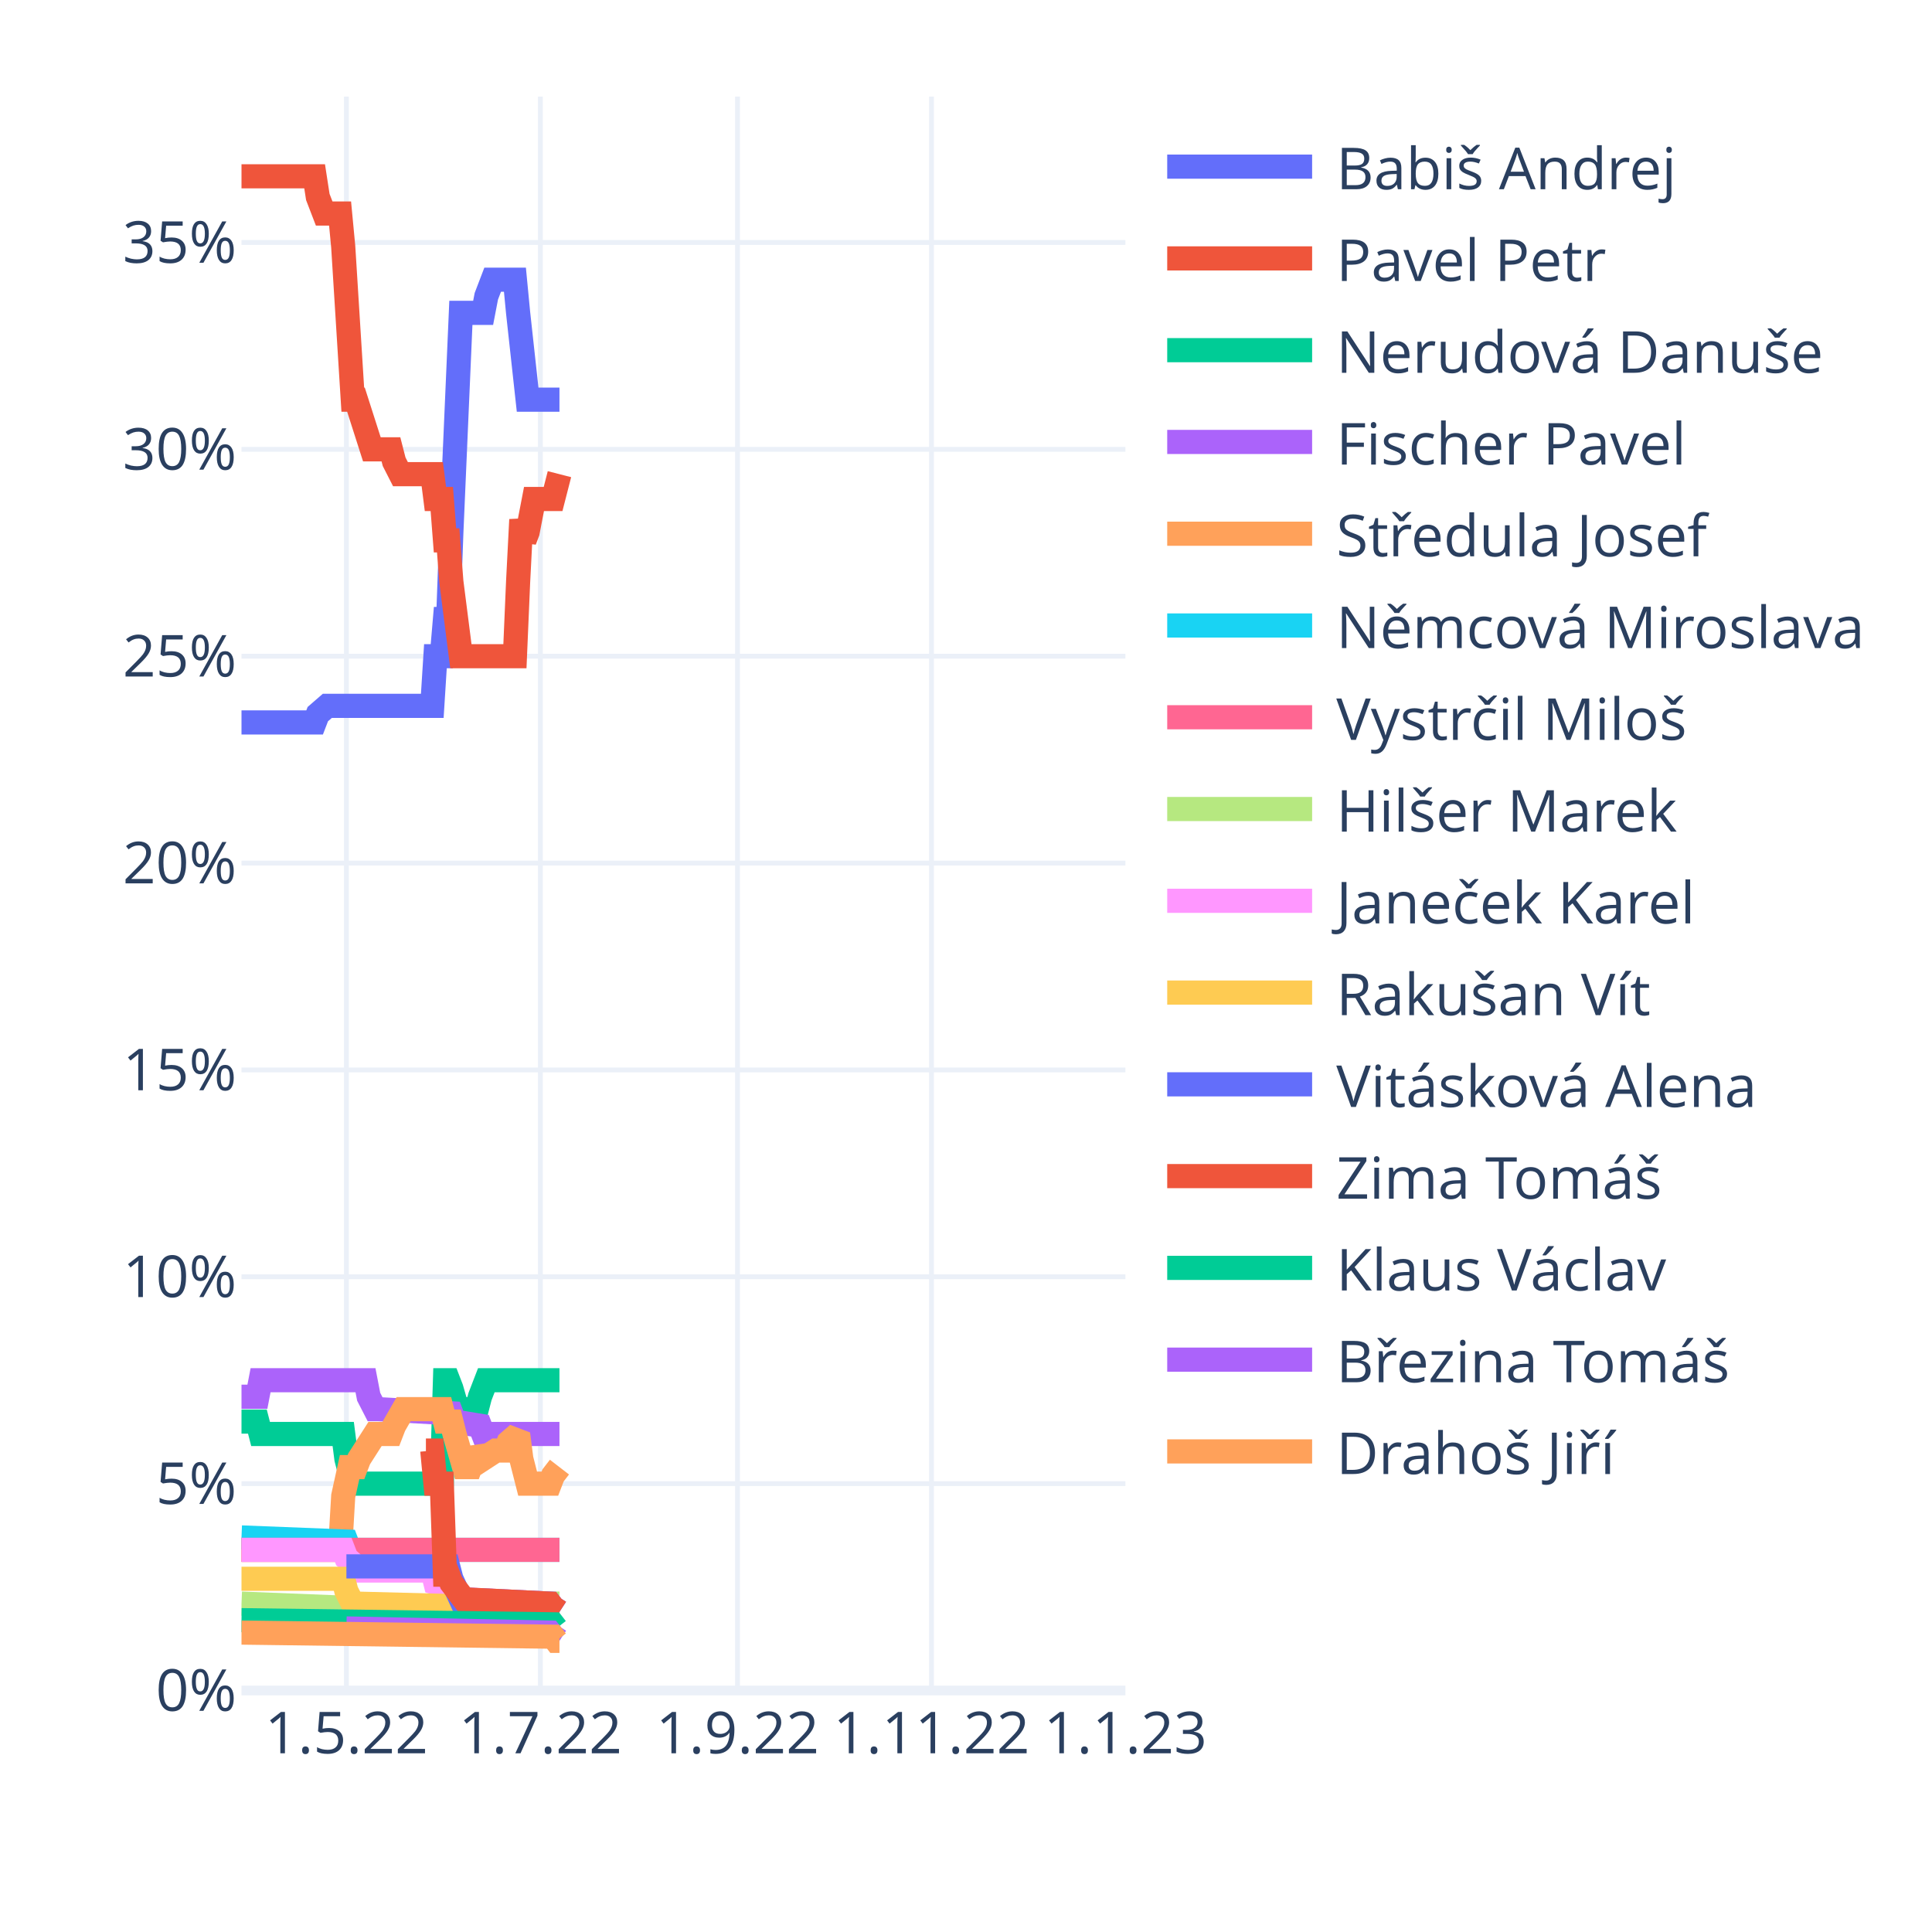
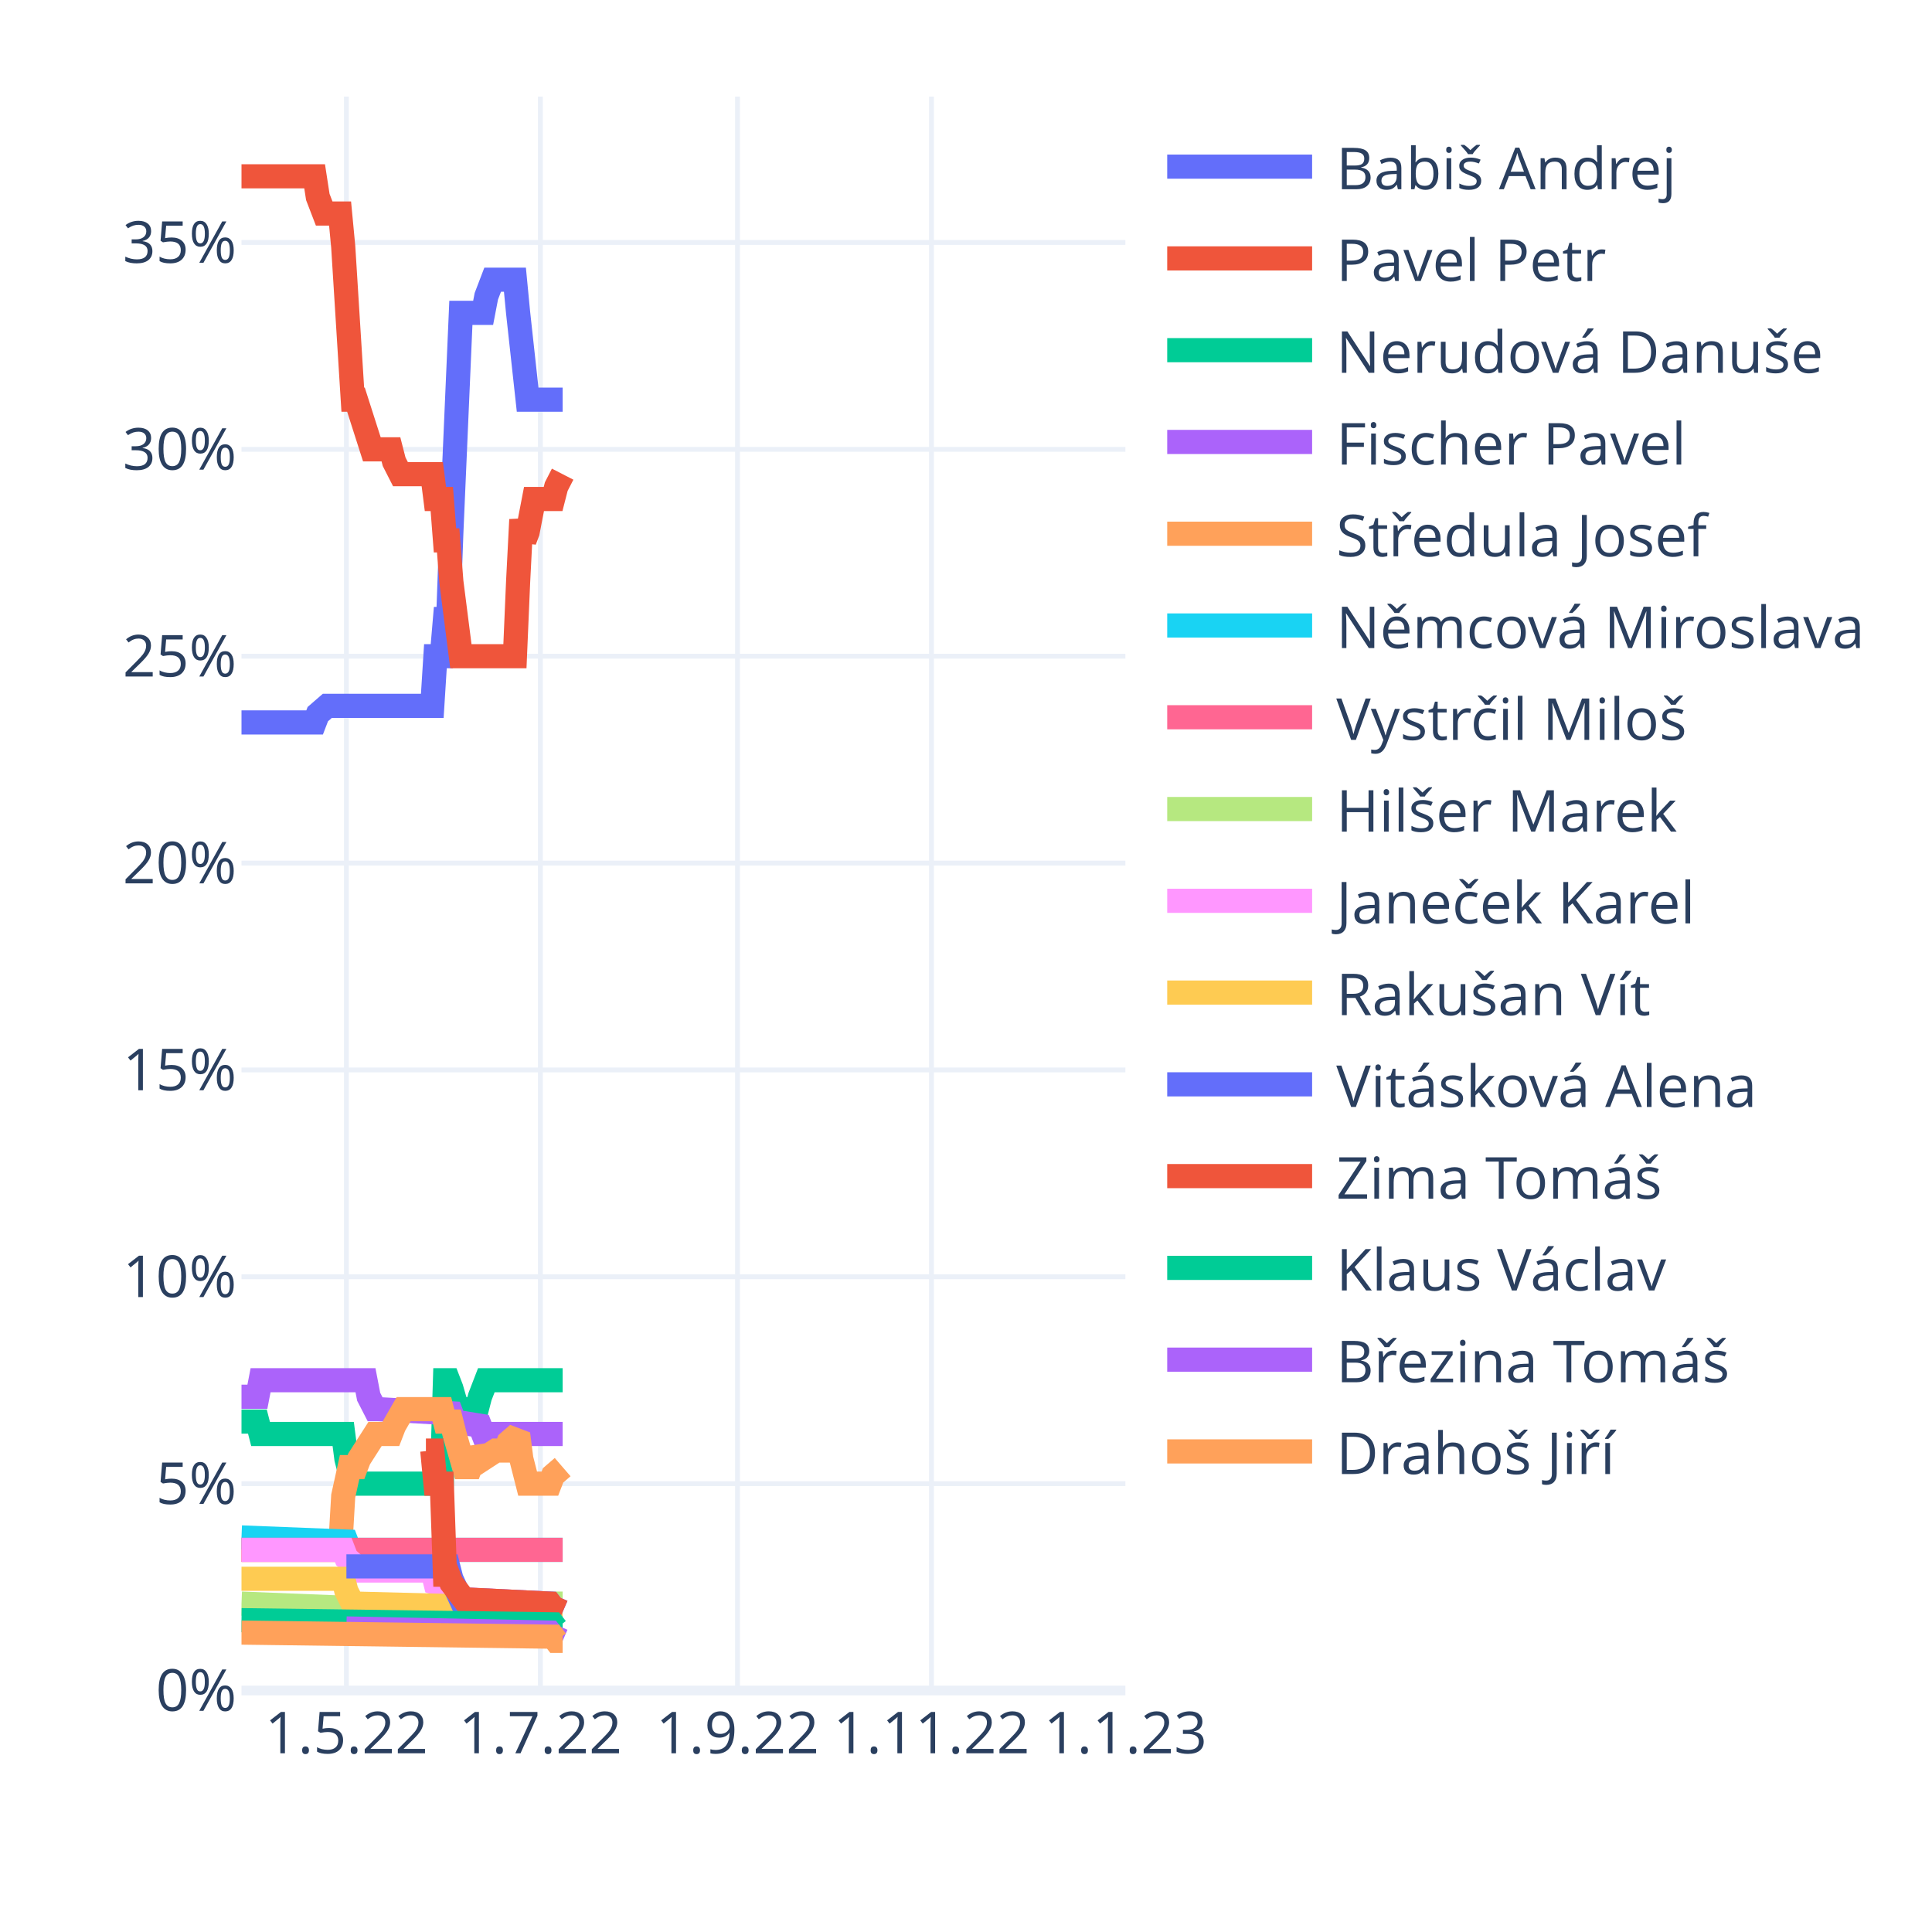
<svg xmlns="http://www.w3.org/2000/svg" class="main-svg" width="400" height="400" style="" viewBox="0 0 400 400">
  <rect x="0" y="0" width="400" height="400" style="fill: rgb(255, 255, 255); fill-opacity: 1;" />
-   <defs id="defs-6e996c">
+   <defs id="defs-8c6196">
    <g class="clips">
-       <clipPath id="clip6e996cxyplot" class="plotclip">
+       <clipPath id="clip8c6196xyplot" class="plotclip">
        <rect width="183" height="330" />
      </clipPath>
-       <clipPath class="axesclip" id="clip6e996cx">
+       <clipPath class="axesclip" id="clip8c6196x">
        <rect x="50" y="0" width="183" height="400" />
      </clipPath>
-       <clipPath class="axesclip" id="clip6e996cy">
+       <clipPath class="axesclip" id="clip8c6196y">
        <rect x="0" y="20" width="400" height="330" />
      </clipPath>
-       <clipPath class="axesclip" id="clip6e996cxy">
+       <clipPath class="axesclip" id="clip8c6196xy">
        <rect x="50" y="20" width="183" height="330" />
      </clipPath>
    </g>
    <g class="gradients" />
    <g class="patterns" />
  </defs>
  <g class="bglayer" />
  <g class="layer-below">
    <g class="imagelayer" />
    <g class="shapelayer" />
  </g>
  <g class="cartesianlayer">
    <g class="subplot xy">
      <g class="layer-subplot">
        <g class="shapelayer" />
        <g class="imagelayer" />
      </g>
      <g class="minor-gridlayer">
        <g class="x" />
        <g class="y" />
      </g>
      <g class="gridlayer">
        <g class="x">
          <path class="xgrid crisp" transform="translate(71.72,0)" d="M0,20v330" style="stroke: rgb(235, 240, 248); stroke-opacity: 1; stroke-width: 1px;" />
          <path class="xgrid crisp" transform="translate(111.88,0)" d="M0,20v330" style="stroke: rgb(235, 240, 248); stroke-opacity: 1; stroke-width: 1px;" />
          <path class="xgrid crisp" transform="translate(152.69,0)" d="M0,20v330" style="stroke: rgb(235, 240, 248); stroke-opacity: 1; stroke-width: 1px;" />
          <path class="xgrid crisp" transform="translate(192.85,0)" d="M0,20v330" style="stroke: rgb(235, 240, 248); stroke-opacity: 1; stroke-width: 1px;" />
        </g>
        <g class="y">
          <path class="ygrid crisp" transform="translate(0,307.17)" d="M50,0h183" style="stroke: rgb(235, 240, 248); stroke-opacity: 1; stroke-width: 1px;" />
          <path class="ygrid crisp" transform="translate(0,264.34)" d="M50,0h183" style="stroke: rgb(235, 240, 248); stroke-opacity: 1; stroke-width: 1px;" />
          <path class="ygrid crisp" transform="translate(0,221.52)" d="M50,0h183" style="stroke: rgb(235, 240, 248); stroke-opacity: 1; stroke-width: 1px;" />
          <path class="ygrid crisp" transform="translate(0,178.69)" d="M50,0h183" style="stroke: rgb(235, 240, 248); stroke-opacity: 1; stroke-width: 1px;" />
          <path class="ygrid crisp" transform="translate(0,135.86)" d="M50,0h183" style="stroke: rgb(235, 240, 248); stroke-opacity: 1; stroke-width: 1px;" />
          <path class="ygrid crisp" transform="translate(0,93.03)" d="M50,0h183" style="stroke: rgb(235, 240, 248); stroke-opacity: 1; stroke-width: 1px;" />
          <path class="ygrid crisp" transform="translate(0,50.2)" d="M50,0h183" style="stroke: rgb(235, 240, 248); stroke-opacity: 1; stroke-width: 1px;" />
        </g>
      </g>
      <g class="zerolinelayer">
        <path class="yzl zl crisp" transform="translate(0,350)" d="M50,0h183" style="stroke: rgb(235, 240, 248); stroke-opacity: 1; stroke-width: 2px;" />
      </g>
      <path class="xlines-below" />
      <path class="ylines-below" />
      <g class="overlines-below" />
      <g class="xaxislayer-below" />
      <g class="yaxislayer-below" />
      <g class="overaxes-below" />
-       <g class="plot" transform="translate(50,20)" clip-path="url(#clip6e996cxyplot)">
+       <g class="plot" transform="translate(50,20)" clip-path="url(#clip8c6196xyplot)">
        <g class="scatterlayer mlayer">
-           <g class="trace scatter trace571cb4" style="stroke-miterlimit: 2; opacity: 1;">
-             <g class="fills" />
-             <g class="errorbars" />
-             <g class="lines">
-               <path class="js-line" d="M0,129.57L15.14,129.57L15.8,127.85L17.77,126.14L18.43,126.14L39.5,126.14L40.15,115.86L41.47,115.86L42.13,108.15L42.79,108.15L43.45,90.16L45.42,44.77L46.08,44.77L50.03,44.77L50.69,41.34L52,37.91L52.66,37.91L56.61,37.91L57.27,44.77L59.24,62.75L59.9,62.75L65.83,62.75" style="vector-effect: non-scaling-stroke; fill: none; stroke: rgb(99, 110, 250); stroke-opacity: 1; stroke-width: 5px; opacity: 1;" />
-             </g>
-             <g class="points" />
-             <g class="text" />
-           </g>
-           <g class="trace scatter tracec2b8df" style="stroke-miterlimit: 2; opacity: 1;">
-             <g class="fills" />
-             <g class="errorbars" />
-             <g class="lines">
-               <path class="js-line" d="M0,16.5L15.14,16.5L15.8,20.78L17.12,24.21L17.77,24.21L20.41,24.21L21.06,31.06L23.04,62.75L23.7,62.75L26.99,73.03L27.65,73.03L30.94,73.03L31.6,75.6L32.91,78.17L33.57,78.17L39.5,78.17L40.15,83.31L41.47,83.31L42.13,91.88L42.79,91.88L43.45,100.44L45.42,115.86L46.08,115.86L56.61,115.86L57.27,100.44L57.93,87.59L58.59,91.88L59.24,90.16L60.56,83.31L61.22,83.31L64.51,83.31L65.17,80.74L65.83,78.17" style="vector-effect: non-scaling-stroke; fill: none; stroke: rgb(239, 85, 59); stroke-opacity: 1; stroke-width: 5px; opacity: 1;" />
-             </g>
-             <g class="points" />
-             <g class="text" />
-           </g>
-           <g class="trace scatter trace149ca3" style="stroke-miterlimit: 2; opacity: 1;">
-             <g class="fills" />
-             <g class="errorbars" />
-             <g class="lines">
-               <path class="js-line" d="M0,274.32L3.29,274.32L3.95,276.89L21.06,276.89L21.72,282.03L23.04,287.17L23.7,287.17L41.47,287.17L42.13,265.76L42.79,265.76L43.45,267.47L45.42,274.32L46.08,271.75L48.71,271.75L49.37,269.18L50.69,265.76L51.35,265.76L65.83,265.76" style="vector-effect: non-scaling-stroke; fill: none; stroke: rgb(0, 204, 150); stroke-opacity: 1; stroke-width: 5px; opacity: 1;" />
-             </g>
-             <g class="points" />
-             <g class="text" />
-           </g>
-           <g class="trace scatter trace2fff8f" style="stroke-miterlimit: 2; opacity: 1;">
-             <g class="fills" />
-             <g class="errorbars" />
-             <g class="lines">
-               <path class="js-line" d="M0,269.18L3.29,269.18L3.95,265.76L25.67,265.76L26.33,269.18L27.65,271.75L28.31,271.75L43.45,272.61L44.1,274.32L49.37,275.18L50.03,276.89L65.83,276.89" style="vector-effect: non-scaling-stroke; fill: none; stroke: rgb(171, 99, 250); stroke-opacity: 1; stroke-width: 5px; opacity: 1;" />
-             </g>
-             <g class="points" />
-             <g class="text" />
-           </g>
-           <g class="trace scatter trace823131" style="stroke-miterlimit: 2; opacity: 1;">
-             <g class="fills" />
-             <g class="errorbars" />
-             <g class="lines">
-               <path class="js-line" d="M0,300.88L20.41,300.88L21.06,289.74L22.38,283.75L23.04,283.75L23.7,283.75L24.36,282.03L27.65,276.89L28.31,276.89L30.94,276.89L31.6,275.18L33.57,271.75L34.23,271.75L41.47,271.75L42.13,274.32L43.45,274.32L44.1,276.89L46.08,283.75L46.74,283.75L47.4,283.75L48.05,282.03L48.71,280.32L49.37,281.18L50.03,282.03L52.66,280.32L53.32,280.32L54.64,280.32L55.29,278.61L57.27,276.89L57.93,282.03L59.24,287.17L59.9,287.17L63.85,287.17L64.51,285.46L65.83,283.75" style="vector-effect: non-scaling-stroke; fill: none; stroke: rgb(255, 161, 90); stroke-opacity: 1; stroke-width: 5px; opacity: 1;" />
-             </g>
-             <g class="points" />
-             <g class="text" />
-           </g>
-           <g class="trace scatter trace31de80" style="stroke-miterlimit: 2; opacity: 1;">
-             <g class="fills" />
-             <g class="errorbars" />
-             <g class="lines">
-               <path class="js-line" d="M0,298.31L21.72,299.16L22.38,300.88L65.83,300.88" style="vector-effect: non-scaling-stroke; fill: none; stroke: rgb(25, 211, 243); stroke-opacity: 1; stroke-width: 5px; opacity: 1;" />
-             </g>
-             <g class="points" />
-             <g class="text" />
-           </g>
-           <g class="trace scatter tracea615df" style="stroke-miterlimit: 2; opacity: 1;">
-             <g class="fills" />
-             <g class="errorbars" />
-             <g class="lines">
-               <path class="js-line" d="M0,300.88L65.83,300.88" style="vector-effect: non-scaling-stroke; fill: none; stroke: rgb(255, 102, 146); stroke-opacity: 1; stroke-width: 5px; opacity: 1;" />
-             </g>
-             <g class="points" />
-             <g class="text" />
-           </g>
-           <g class="trace scatter trace0a2a5f" style="stroke-miterlimit: 2; opacity: 1;">
-             <g class="fills" />
-             <g class="errorbars" />
-             <g class="lines">
-               <path class="js-line" d="M0,312.01L21.72,312.87L22.38,313.73L57.93,312.87L58.59,312.01L65.83,312.01" style="vector-effect: non-scaling-stroke; fill: none; stroke: rgb(182, 232, 128); stroke-opacity: 1; stroke-width: 5px; opacity: 1;" />
-             </g>
-             <g class="points" />
-             <g class="text" />
-           </g>
-           <g class="trace scatter traceb7bc94" style="stroke-miterlimit: 2; opacity: 1;">
-             <g class="fills" />
-             <g class="errorbars" />
-             <g class="lines">
-               <path class="js-line" d="M0,300.88L21.06,300.88L21.72,302.59L23.7,304.3L24.36,305.16L39.5,305.16L40.15,307.73L42.79,308.59L43.45,309.44L46.08,311.16L46.74,311.16L63.85,312.01L64.51,312.87L65.83,313.73" style="vector-effect: non-scaling-stroke; fill: none; stroke: rgb(255, 151, 255); stroke-opacity: 1; stroke-width: 5px; opacity: 1;" />
-             </g>
-             <g class="points" />
-             <g class="text" />
-           </g>
-           <g class="trace scatter trace57bfa1" style="stroke-miterlimit: 2; opacity: 1;">
-             <g class="fills" />
-             <g class="errorbars" />
-             <g class="lines">
-               <path class="js-line" d="M0,306.87L21.06,306.87L21.72,309.44L23.04,312.01L23.7,312.01L57.27,312.87L57.93,313.73L65.83,313.73" style="vector-effect: non-scaling-stroke; fill: none; stroke: rgb(254, 203, 82); stroke-opacity: 1; stroke-width: 5px; opacity: 1;" />
-             </g>
-             <g class="points" />
-             <g class="text" />
-           </g>
-           <g class="trace scatter trace22541e" style="stroke-miterlimit: 2; opacity: 1;">
-             <g class="fills" />
-             <g class="errorbars" />
-             <g class="lines">
-               <path class="js-line" d="M21.72,304.3L42.79,304.3L43.45,306.87L45.42,311.16L46.08,311.16L63.85,312.01L64.51,312.87L65.83,313.73" style="vector-effect: non-scaling-stroke; fill: none; stroke: rgb(99, 110, 250); stroke-opacity: 1; stroke-width: 5px; opacity: 1;" />
-             </g>
-             <g class="points" />
-             <g class="text" />
-           </g>
-           <g class="trace scatter trace060394" style="stroke-miterlimit: 2; opacity: 1;">
-             <g class="fills" />
-             <g class="errorbars" />
-             <g class="lines">
-               <path class="js-line" d="M38.18,280.32L39.5,280.32L40.15,287.17L41.47,287.17L42.13,306.02L42.79,306.02L43.45,307.73L46.08,311.16L46.74,311.16L63.85,312.01L64.51,312.87L65.83,313.73" style="vector-effect: non-scaling-stroke; fill: none; stroke: rgb(239, 85, 59); stroke-opacity: 1; stroke-width: 5px; opacity: 1;" />
-             </g>
-             <g class="points" />
-             <g class="text" />
-           </g>
-           <g class="trace scatter tracefc6ce5" style="stroke-miterlimit: 2; opacity: 1;">
-             <g class="fills" />
-             <g class="errorbars" />
-             <g class="lines">
-               <path class="js-line" d="M0,315.44L64.51,316.3L65.17,317.15L65.83,317.15" style="vector-effect: non-scaling-stroke; fill: none; stroke: rgb(0, 204, 150); stroke-opacity: 1; stroke-width: 5px; opacity: 1;" />
-             </g>
-             <g class="points" />
-             <g class="text" />
-           </g>
-           <g class="trace scatter tracee42743" style="stroke-miterlimit: 2; opacity: 1;">
-             <g class="fills" />
-             <g class="errorbars" />
-             <g class="lines">
-               <path class="js-line" d="M21.72,317.15L63.85,318.01L64.51,318.86L65.83,319.72" style="vector-effect: non-scaling-stroke; fill: none; stroke: rgb(171, 99, 250); stroke-opacity: 1; stroke-width: 5px; opacity: 1;" />
-             </g>
-             <g class="points" />
-             <g class="text" />
-           </g>
-           <g class="trace scatter traced2c96d" style="stroke-miterlimit: 2; opacity: 1;">
-             <g class="fills" />
-             <g class="errorbars" />
-             <g class="lines">
-               <path class="js-line" d="M0,318.01L64.51,318.86L65.17,319.72L65.83,319.72" style="vector-effect: non-scaling-stroke; fill: none; stroke: rgb(255, 161, 90); stroke-opacity: 1; stroke-width: 5px; opacity: 1;" />
+           <g class="trace scatter trace57cdbd" style="stroke-miterlimit: 2; opacity: 1;">
+             <g class="fills" />
+             <g class="errorbars" />
+             <g class="lines">
+               <path class="js-line" d="M0,129.57L15.14,129.57L15.8,127.85L17.77,126.14L18.43,126.14L39.5,126.14L40.15,115.86L41.47,115.86L42.13,108.15L42.79,108.15L43.45,90.16L45.42,44.77L46.08,44.77L50.03,44.77L50.69,41.34L52,37.91L52.66,37.91L56.61,37.91L57.27,44.77L59.24,62.75L59.9,62.75L66.49,62.75" style="vector-effect: non-scaling-stroke; fill: none; stroke: rgb(99, 110, 250); stroke-opacity: 1; stroke-width: 5px; opacity: 1;" />
+             </g>
+             <g class="points" />
+             <g class="text" />
+           </g>
+           <g class="trace scatter trace8dd8bf" style="stroke-miterlimit: 2; opacity: 1;">
+             <g class="fills" />
+             <g class="errorbars" />
+             <g class="lines">
+               <path class="js-line" d="M0,16.5L15.14,16.5L15.8,20.78L17.12,24.21L17.77,24.21L20.41,24.21L21.06,31.06L23.04,62.75L23.7,62.75L26.99,73.03L27.65,73.03L30.94,73.03L31.6,75.6L32.91,78.17L33.57,78.17L39.5,78.17L40.15,83.31L41.47,83.31L42.13,91.88L42.79,91.88L43.45,100.44L45.42,115.86L46.08,115.86L56.61,115.86L57.27,100.44L57.93,87.59L58.59,91.88L59.24,90.16L60.56,83.31L61.22,83.31L64.51,83.31L65.17,80.74L66.49,78.17" style="vector-effect: non-scaling-stroke; fill: none; stroke: rgb(239, 85, 59); stroke-opacity: 1; stroke-width: 5px; opacity: 1;" />
+             </g>
+             <g class="points" />
+             <g class="text" />
+           </g>
+           <g class="trace scatter trace1647c5" style="stroke-miterlimit: 2; opacity: 1;">
+             <g class="fills" />
+             <g class="errorbars" />
+             <g class="lines">
+               <path class="js-line" d="M0,274.32L3.29,274.32L3.95,276.89L21.06,276.89L21.72,282.03L23.04,287.17L23.7,287.17L41.47,287.17L42.13,265.76L42.79,265.76L43.45,267.47L45.42,274.32L46.08,271.75L48.71,271.75L49.37,269.18L50.69,265.76L51.35,265.76L66.49,265.76" style="vector-effect: non-scaling-stroke; fill: none; stroke: rgb(0, 204, 150); stroke-opacity: 1; stroke-width: 5px; opacity: 1;" />
+             </g>
+             <g class="points" />
+             <g class="text" />
+           </g>
+           <g class="trace scatter trace3c2b38" style="stroke-miterlimit: 2; opacity: 1;">
+             <g class="fills" />
+             <g class="errorbars" />
+             <g class="lines">
+               <path class="js-line" d="M0,269.18L3.29,269.18L3.95,265.76L25.67,265.76L26.33,269.18L27.65,271.75L28.31,271.75L43.45,272.61L44.1,274.32L49.37,275.18L50.03,276.89L66.49,276.89" style="vector-effect: non-scaling-stroke; fill: none; stroke: rgb(171, 99, 250); stroke-opacity: 1; stroke-width: 5px; opacity: 1;" />
+             </g>
+             <g class="points" />
+             <g class="text" />
+           </g>
+           <g class="trace scatter trace24165c" style="stroke-miterlimit: 2; opacity: 1;">
+             <g class="fills" />
+             <g class="errorbars" />
+             <g class="lines">
+               <path class="js-line" d="M0,300.88L20.41,300.88L21.06,289.74L22.38,283.75L23.04,283.75L23.7,283.75L24.36,282.03L27.65,276.89L28.31,276.89L30.94,276.89L31.6,275.18L33.57,271.75L34.23,271.75L41.47,271.75L42.13,274.32L43.45,274.32L44.1,276.89L46.08,283.75L46.74,283.75L47.4,283.75L48.05,282.03L48.71,280.32L49.37,281.18L50.03,282.03L52.66,280.32L53.32,280.32L54.64,280.32L55.29,278.61L57.27,276.89L57.93,282.03L59.24,287.17L59.9,287.17L63.85,287.17L64.51,285.46L66.49,283.75" style="vector-effect: non-scaling-stroke; fill: none; stroke: rgb(255, 161, 90); stroke-opacity: 1; stroke-width: 5px; opacity: 1;" />
+             </g>
+             <g class="points" />
+             <g class="text" />
+           </g>
+           <g class="trace scatter trace7e73d1" style="stroke-miterlimit: 2; opacity: 1;">
+             <g class="fills" />
+             <g class="errorbars" />
+             <g class="lines">
+               <path class="js-line" d="M0,298.31L21.72,299.16L22.38,300.88L66.49,300.88" style="vector-effect: non-scaling-stroke; fill: none; stroke: rgb(25, 211, 243); stroke-opacity: 1; stroke-width: 5px; opacity: 1;" />
+             </g>
+             <g class="points" />
+             <g class="text" />
+           </g>
+           <g class="trace scatter trace0abc00" style="stroke-miterlimit: 2; opacity: 1;">
+             <g class="fills" />
+             <g class="errorbars" />
+             <g class="lines">
+               <path class="js-line" d="M0,300.88L66.49,300.88" style="vector-effect: non-scaling-stroke; fill: none; stroke: rgb(255, 102, 146); stroke-opacity: 1; stroke-width: 5px; opacity: 1;" />
+             </g>
+             <g class="points" />
+             <g class="text" />
+           </g>
+           <g class="trace scatter tracec57d20" style="stroke-miterlimit: 2; opacity: 1;">
+             <g class="fills" />
+             <g class="errorbars" />
+             <g class="lines">
+               <path class="js-line" d="M0,312.01L21.72,312.87L22.38,313.73L57.93,312.87L58.59,312.01L66.49,312.01" style="vector-effect: non-scaling-stroke; fill: none; stroke: rgb(182, 232, 128); stroke-opacity: 1; stroke-width: 5px; opacity: 1;" />
+             </g>
+             <g class="points" />
+             <g class="text" />
+           </g>
+           <g class="trace scatter tracecb5b9a" style="stroke-miterlimit: 2; opacity: 1;">
+             <g class="fills" />
+             <g class="errorbars" />
+             <g class="lines">
+               <path class="js-line" d="M0,300.88L21.06,300.88L21.72,302.59L23.7,304.3L24.36,305.16L39.5,305.16L40.15,307.73L42.79,308.59L43.45,309.44L46.08,311.16L46.74,311.16L63.85,312.01L64.51,312.87L66.49,313.73" style="vector-effect: non-scaling-stroke; fill: none; stroke: rgb(255, 151, 255); stroke-opacity: 1; stroke-width: 5px; opacity: 1;" />
+             </g>
+             <g class="points" />
+             <g class="text" />
+           </g>
+           <g class="trace scatter tracef7c449" style="stroke-miterlimit: 2; opacity: 1;">
+             <g class="fills" />
+             <g class="errorbars" />
+             <g class="lines">
+               <path class="js-line" d="M0,306.87L21.06,306.87L21.72,309.44L23.04,312.01L23.7,312.01L57.27,312.87L57.93,313.73L66.49,313.73" style="vector-effect: non-scaling-stroke; fill: none; stroke: rgb(254, 203, 82); stroke-opacity: 1; stroke-width: 5px; opacity: 1;" />
+             </g>
+             <g class="points" />
+             <g class="text" />
+           </g>
+           <g class="trace scatter tracea7c3bf" style="stroke-miterlimit: 2; opacity: 1;">
+             <g class="fills" />
+             <g class="errorbars" />
+             <g class="lines">
+               <path class="js-line" d="M21.72,304.3L42.79,304.3L43.45,306.87L45.42,311.16L46.08,311.16L63.85,312.01L64.51,312.87L66.49,313.73" style="vector-effect: non-scaling-stroke; fill: none; stroke: rgb(99, 110, 250); stroke-opacity: 1; stroke-width: 5px; opacity: 1;" />
+             </g>
+             <g class="points" />
+             <g class="text" />
+           </g>
+           <g class="trace scatter trace6d2e3d" style="stroke-miterlimit: 2; opacity: 1;">
+             <g class="fills" />
+             <g class="errorbars" />
+             <g class="lines">
+               <path class="js-line" d="M38.18,280.32L39.5,280.32L40.15,287.17L41.47,287.17L42.13,306.02L42.79,306.02L43.45,307.73L46.08,311.16L46.74,311.16L63.85,312.01L64.51,312.87L66.49,313.73" style="vector-effect: non-scaling-stroke; fill: none; stroke: rgb(239, 85, 59); stroke-opacity: 1; stroke-width: 5px; opacity: 1;" />
+             </g>
+             <g class="points" />
+             <g class="text" />
+           </g>
+           <g class="trace scatter trace09fa3f" style="stroke-miterlimit: 2; opacity: 1;">
+             <g class="fills" />
+             <g class="errorbars" />
+             <g class="lines">
+               <path class="js-line" d="M0,315.44L64.51,316.3L65.17,317.15L66.49,317.15" style="vector-effect: non-scaling-stroke; fill: none; stroke: rgb(0, 204, 150); stroke-opacity: 1; stroke-width: 5px; opacity: 1;" />
+             </g>
+             <g class="points" />
+             <g class="text" />
+           </g>
+           <g class="trace scatter trace9d9f20" style="stroke-miterlimit: 2; opacity: 1;">
+             <g class="fills" />
+             <g class="errorbars" />
+             <g class="lines">
+               <path class="js-line" d="M21.72,317.15L63.85,318.01L64.51,318.86L66.49,319.72" style="vector-effect: non-scaling-stroke; fill: none; stroke: rgb(171, 99, 250); stroke-opacity: 1; stroke-width: 5px; opacity: 1;" />
+             </g>
+             <g class="points" />
+             <g class="text" />
+           </g>
+           <g class="trace scatter tracef9fa69" style="stroke-miterlimit: 2; opacity: 1;">
+             <g class="fills" />
+             <g class="errorbars" />
+             <g class="lines">
+               <path class="js-line" d="M0,318.01L64.51,318.86L65.17,319.72L66.49,319.72" style="vector-effect: non-scaling-stroke; fill: none; stroke: rgb(255, 161, 90); stroke-opacity: 1; stroke-width: 5px; opacity: 1;" />
            </g>
            <g class="points" />
            <g class="text" />
          </g>
        </g>
      </g>
      <g class="overplot" />
      <path class="xlines-above crisp" d="M0,0" style="fill: none;" />
      <path class="ylines-above crisp" d="M0,0" style="fill: none;" />
      <g class="overlines-above" />
      <g class="xaxislayer-above">
        <g class="xtick">
          <text text-anchor="middle" x="0" y="363" transform="translate(71.72,0)" style="font-family: 'Open Sans', verdana, arial, sans-serif; font-size: 12px; fill: rgb(42, 63, 95); fill-opacity: 1; white-space: pre; opacity: 1;">1.5.22</text>
        </g>
        <g class="xtick">
          <text text-anchor="middle" x="0" y="363" style="font-family: 'Open Sans', verdana, arial, sans-serif; font-size: 12px; fill: rgb(42, 63, 95); fill-opacity: 1; white-space: pre; opacity: 1;" transform="translate(111.88,0)">1.7.22</text>
        </g>
        <g class="xtick">
          <text text-anchor="middle" x="0" y="363" style="font-family: 'Open Sans', verdana, arial, sans-serif; font-size: 12px; fill: rgb(42, 63, 95); fill-opacity: 1; white-space: pre; opacity: 1;" transform="translate(152.69,0)">1.9.22</text>
        </g>
        <g class="xtick">
          <text text-anchor="middle" x="0" y="363" style="font-family: 'Open Sans', verdana, arial, sans-serif; font-size: 12px; fill: rgb(42, 63, 95); fill-opacity: 1; white-space: pre; opacity: 1;" transform="translate(192.85,0)">1.11.22</text>
        </g>
        <g class="xtick">
          <text text-anchor="middle" x="0" y="363" style="font-family: 'Open Sans', verdana, arial, sans-serif; font-size: 12px; fill: rgb(42, 63, 95); fill-opacity: 1; white-space: pre; opacity: 1;" transform="translate(233,0)">1.1.23</text>
        </g>
      </g>
      <g class="yaxislayer-above">
        <g class="ytick">
          <text text-anchor="end" x="49" y="4.2" transform="translate(0,350)" style="font-family: 'Open Sans', verdana, arial, sans-serif; font-size: 12px; fill: rgb(42, 63, 95); fill-opacity: 1; white-space: pre; opacity: 1;">0%</text>
        </g>
        <g class="ytick">
          <text text-anchor="end" x="49" y="4.2" style="font-family: 'Open Sans', verdana, arial, sans-serif; font-size: 12px; fill: rgb(42, 63, 95); fill-opacity: 1; white-space: pre; opacity: 1;" transform="translate(0,307.17)">5%</text>
        </g>
        <g class="ytick">
          <text text-anchor="end" x="49" y="4.2" style="font-family: 'Open Sans', verdana, arial, sans-serif; font-size: 12px; fill: rgb(42, 63, 95); fill-opacity: 1; white-space: pre; opacity: 1;" transform="translate(0,264.34)">10%</text>
        </g>
        <g class="ytick">
          <text text-anchor="end" x="49" y="4.2" style="font-family: 'Open Sans', verdana, arial, sans-serif; font-size: 12px; fill: rgb(42, 63, 95); fill-opacity: 1; white-space: pre; opacity: 1;" transform="translate(0,221.52)">15%</text>
        </g>
        <g class="ytick">
          <text text-anchor="end" x="49" y="4.2" style="font-family: 'Open Sans', verdana, arial, sans-serif; font-size: 12px; fill: rgb(42, 63, 95); fill-opacity: 1; white-space: pre; opacity: 1;" transform="translate(0,178.69)">20%</text>
        </g>
        <g class="ytick">
          <text text-anchor="end" x="49" y="4.2" style="font-family: 'Open Sans', verdana, arial, sans-serif; font-size: 12px; fill: rgb(42, 63, 95); fill-opacity: 1; white-space: pre; opacity: 1;" transform="translate(0,135.86)">25%</text>
        </g>
        <g class="ytick">
          <text text-anchor="end" x="49" y="4.2" style="font-family: 'Open Sans', verdana, arial, sans-serif; font-size: 12px; fill: rgb(42, 63, 95); fill-opacity: 1; white-space: pre; opacity: 1;" transform="translate(0,93.03)">30%</text>
        </g>
        <g class="ytick">
          <text text-anchor="end" x="49" y="4.2" style="font-family: 'Open Sans', verdana, arial, sans-serif; font-size: 12px; fill: rgb(42, 63, 95); fill-opacity: 1; white-space: pre; opacity: 1;" transform="translate(0,50.2)">35%</text>
        </g>
      </g>
      <g class="overaxes-above" />
    </g>
  </g>
  <g class="polarlayer" />
  <g class="smithlayer" />
  <g class="ternarylayer" />
  <g class="geolayer" />
  <g class="funnelarealayer" />
  <g class="pielayer" />
  <g class="iciclelayer" />
  <g class="treemaplayer" />
  <g class="sunburstlayer" />
  <g class="glimages" />
-   <defs id="topdefs-6e996c">
+   <defs id="topdefs-8c6196">
    <g class="clips" />
-     <clipPath id="legend6e996c">
+     <clipPath id="legend8c6196">
      <rect width="151" height="295" x="0" y="0" />
    </clipPath>
  </defs>
  <g class="layer-above">
    <g class="imagelayer" />
    <g class="shapelayer" />
  </g>
  <g class="infolayer">
    <g class="legend" pointer-events="all" transform="translate(236.66,20)">
      <rect class="bg" shape-rendering="crispEdges" width="151" height="295" x="0" y="0" style="stroke: rgb(68, 68, 68); stroke-opacity: 1; fill: rgb(255, 255, 255); fill-opacity: 1; stroke-width: 0px;" />
-       <g class="scrollbox" transform="" clip-path="url(#legend6e996c)">
+       <g class="scrollbox" transform="" clip-path="url(#legend8c6196)">
        <g class="groups">
          <g class="traces" transform="translate(0,14.5)" style="opacity: 1;">
            <text class="legendtext" text-anchor="start" x="40" y="4.68" style="font-family: 'Open Sans', verdana, arial, sans-serif; font-size: 12px; fill: rgb(42, 63, 95); fill-opacity: 1; white-space: pre;">Babiš Andrej</text>
            <g class="layers" style="opacity: 1;">
              <g class="legendfill" />
              <g class="legendlines">
                <path class="js-line" d="M5,0h30" style="fill: none; stroke: rgb(99, 110, 250); stroke-opacity: 1; stroke-width: 5px;" />
              </g>
              <g class="legendsymbols">
                <g class="legendpoints" />
              </g>
            </g>
            <rect class="legendtoggle" x="0" y="-9.5" width="145.703" height="19" style="fill: rgb(0, 0, 0); fill-opacity: 0;" />
          </g>
          <g class="traces" transform="translate(0,33.5)" style="opacity: 1;">
            <text class="legendtext" text-anchor="start" x="40" y="4.68" style="font-family: 'Open Sans', verdana, arial, sans-serif; font-size: 12px; fill: rgb(42, 63, 95); fill-opacity: 1; white-space: pre;">Pavel Petr</text>
            <g class="layers" style="opacity: 1;">
              <g class="legendfill" />
              <g class="legendlines">
                <path class="js-line" d="M5,0h30" style="fill: none; stroke: rgb(239, 85, 59); stroke-opacity: 1; stroke-width: 5px;" />
              </g>
              <g class="legendsymbols">
                <g class="legendpoints" />
              </g>
            </g>
            <rect class="legendtoggle" x="0" y="-9.5" width="145.703" height="19" style="fill: rgb(0, 0, 0); fill-opacity: 0;" />
          </g>
          <g class="traces" transform="translate(0,52.5)" style="opacity: 1;">
            <text class="legendtext" text-anchor="start" x="40" y="4.68" style="font-family: 'Open Sans', verdana, arial, sans-serif; font-size: 12px; fill: rgb(42, 63, 95); fill-opacity: 1; white-space: pre;">Nerudová Danuše</text>
            <g class="layers" style="opacity: 1;">
              <g class="legendfill" />
              <g class="legendlines">
                <path class="js-line" d="M5,0h30" style="fill: none; stroke: rgb(0, 204, 150); stroke-opacity: 1; stroke-width: 5px;" />
              </g>
              <g class="legendsymbols">
                <g class="legendpoints" />
              </g>
            </g>
            <rect class="legendtoggle" x="0" y="-9.5" width="145.703" height="19" style="fill: rgb(0, 0, 0); fill-opacity: 0;" />
          </g>
          <g class="traces" transform="translate(0,71.5)" style="opacity: 1;">
            <text class="legendtext" text-anchor="start" x="40" y="4.68" style="font-family: 'Open Sans', verdana, arial, sans-serif; font-size: 12px; fill: rgb(42, 63, 95); fill-opacity: 1; white-space: pre;">Fischer Pavel</text>
            <g class="layers" style="opacity: 1;">
              <g class="legendfill" />
              <g class="legendlines">
                <path class="js-line" d="M5,0h30" style="fill: none; stroke: rgb(171, 99, 250); stroke-opacity: 1; stroke-width: 5px;" />
              </g>
              <g class="legendsymbols">
                <g class="legendpoints" />
              </g>
            </g>
            <rect class="legendtoggle" x="0" y="-9.5" width="145.703" height="19" style="fill: rgb(0, 0, 0); fill-opacity: 0;" />
          </g>
          <g class="traces" transform="translate(0,90.5)" style="opacity: 1;">
            <text class="legendtext" text-anchor="start" x="40" y="4.68" style="font-family: 'Open Sans', verdana, arial, sans-serif; font-size: 12px; fill: rgb(42, 63, 95); fill-opacity: 1; white-space: pre;">Středula Josef</text>
            <g class="layers" style="opacity: 1;">
              <g class="legendfill" />
              <g class="legendlines">
                <path class="js-line" d="M5,0h30" style="fill: none; stroke: rgb(255, 161, 90); stroke-opacity: 1; stroke-width: 5px;" />
              </g>
              <g class="legendsymbols">
                <g class="legendpoints" />
              </g>
            </g>
            <rect class="legendtoggle" x="0" y="-9.5" width="145.703" height="19" style="fill: rgb(0, 0, 0); fill-opacity: 0;" />
          </g>
          <g class="traces" transform="translate(0,109.5)" style="opacity: 1;">
            <text class="legendtext" text-anchor="start" x="40" y="4.68" style="font-family: 'Open Sans', verdana, arial, sans-serif; font-size: 12px; fill: rgb(42, 63, 95); fill-opacity: 1; white-space: pre;">Němcová Miroslava</text>
            <g class="layers" style="opacity: 1;">
              <g class="legendfill" />
              <g class="legendlines">
                <path class="js-line" d="M5,0h30" style="fill: none; stroke: rgb(25, 211, 243); stroke-opacity: 1; stroke-width: 5px;" />
              </g>
              <g class="legendsymbols">
                <g class="legendpoints" />
              </g>
            </g>
            <rect class="legendtoggle" x="0" y="-9.5" width="145.703" height="19" style="fill: rgb(0, 0, 0); fill-opacity: 0;" />
          </g>
          <g class="traces" transform="translate(0,128.5)" style="opacity: 1;">
            <text class="legendtext" text-anchor="start" x="40" y="4.68" style="font-family: 'Open Sans', verdana, arial, sans-serif; font-size: 12px; fill: rgb(42, 63, 95); fill-opacity: 1; white-space: pre;">Vystrčil Miloš</text>
            <g class="layers" style="opacity: 1;">
              <g class="legendfill" />
              <g class="legendlines">
                <path class="js-line" d="M5,0h30" style="fill: none; stroke: rgb(255, 102, 146); stroke-opacity: 1; stroke-width: 5px;" />
              </g>
              <g class="legendsymbols">
                <g class="legendpoints" />
              </g>
            </g>
            <rect class="legendtoggle" x="0" y="-9.5" width="145.703" height="19" style="fill: rgb(0, 0, 0); fill-opacity: 0;" />
          </g>
          <g class="traces" transform="translate(0,147.5)" style="opacity: 1;">
            <text class="legendtext" text-anchor="start" x="40" y="4.68" style="font-family: 'Open Sans', verdana, arial, sans-serif; font-size: 12px; fill: rgb(42, 63, 95); fill-opacity: 1; white-space: pre;">Hilšer Marek</text>
            <g class="layers" style="opacity: 1;">
              <g class="legendfill" />
              <g class="legendlines">
                <path class="js-line" d="M5,0h30" style="fill: none; stroke: rgb(182, 232, 128); stroke-opacity: 1; stroke-width: 5px;" />
              </g>
              <g class="legendsymbols">
                <g class="legendpoints" />
              </g>
            </g>
            <rect class="legendtoggle" x="0" y="-9.5" width="145.703" height="19" style="fill: rgb(0, 0, 0); fill-opacity: 0;" />
          </g>
          <g class="traces" transform="translate(0,166.5)" style="opacity: 1;">
            <text class="legendtext" text-anchor="start" x="40" y="4.68" style="font-family: 'Open Sans', verdana, arial, sans-serif; font-size: 12px; fill: rgb(42, 63, 95); fill-opacity: 1; white-space: pre;">Janeček Karel</text>
            <g class="layers" style="opacity: 1;">
              <g class="legendfill" />
              <g class="legendlines">
                <path class="js-line" d="M5,0h30" style="fill: none; stroke: rgb(255, 151, 255); stroke-opacity: 1; stroke-width: 5px;" />
              </g>
              <g class="legendsymbols">
                <g class="legendpoints" />
              </g>
            </g>
            <rect class="legendtoggle" x="0" y="-9.5" width="145.703" height="19" style="fill: rgb(0, 0, 0); fill-opacity: 0;" />
          </g>
          <g class="traces" transform="translate(0,185.5)" style="opacity: 1;">
            <text class="legendtext" text-anchor="start" x="40" y="4.68" style="font-family: 'Open Sans', verdana, arial, sans-serif; font-size: 12px; fill: rgb(42, 63, 95); fill-opacity: 1; white-space: pre;">Rakušan Vít</text>
            <g class="layers" style="opacity: 1;">
              <g class="legendfill" />
              <g class="legendlines">
                <path class="js-line" d="M5,0h30" style="fill: none; stroke: rgb(254, 203, 82); stroke-opacity: 1; stroke-width: 5px;" />
              </g>
              <g class="legendsymbols">
                <g class="legendpoints" />
              </g>
            </g>
            <rect class="legendtoggle" x="0" y="-9.5" width="145.703" height="19" style="fill: rgb(0, 0, 0); fill-opacity: 0;" />
          </g>
          <g class="traces" transform="translate(0,204.5)" style="opacity: 1;">
            <text class="legendtext" text-anchor="start" x="40" y="4.68" style="font-family: 'Open Sans', verdana, arial, sans-serif; font-size: 12px; fill: rgb(42, 63, 95); fill-opacity: 1; white-space: pre;">Vitásková Alena</text>
            <g class="layers" style="opacity: 1;">
              <g class="legendfill" />
              <g class="legendlines">
                <path class="js-line" d="M5,0h30" style="fill: none; stroke: rgb(99, 110, 250); stroke-opacity: 1; stroke-width: 5px;" />
              </g>
              <g class="legendsymbols">
                <g class="legendpoints" />
              </g>
            </g>
            <rect class="legendtoggle" x="0" y="-9.5" width="145.703" height="19" style="fill: rgb(0, 0, 0); fill-opacity: 0;" />
          </g>
          <g class="traces" transform="translate(0,223.5)" style="opacity: 1;">
            <text class="legendtext" text-anchor="start" x="40" y="4.68" style="font-family: 'Open Sans', verdana, arial, sans-serif; font-size: 12px; fill: rgb(42, 63, 95); fill-opacity: 1; white-space: pre;">Zima Tomáš</text>
            <g class="layers" style="opacity: 1;">
              <g class="legendfill" />
              <g class="legendlines">
                <path class="js-line" d="M5,0h30" style="fill: none; stroke: rgb(239, 85, 59); stroke-opacity: 1; stroke-width: 5px;" />
              </g>
              <g class="legendsymbols">
                <g class="legendpoints" />
              </g>
            </g>
            <rect class="legendtoggle" x="0" y="-9.5" width="145.703" height="19" style="fill: rgb(0, 0, 0); fill-opacity: 0;" />
          </g>
          <g class="traces" transform="translate(0,242.5)" style="opacity: 1;">
            <text class="legendtext" text-anchor="start" x="40" y="4.68" style="font-family: 'Open Sans', verdana, arial, sans-serif; font-size: 12px; fill: rgb(42, 63, 95); fill-opacity: 1; white-space: pre;">Klaus Václav</text>
            <g class="layers" style="opacity: 1;">
              <g class="legendfill" />
              <g class="legendlines">
                <path class="js-line" d="M5,0h30" style="fill: none; stroke: rgb(0, 204, 150); stroke-opacity: 1; stroke-width: 5px;" />
              </g>
              <g class="legendsymbols">
                <g class="legendpoints" />
              </g>
            </g>
            <rect class="legendtoggle" x="0" y="-9.5" width="145.703" height="19" style="fill: rgb(0, 0, 0); fill-opacity: 0;" />
          </g>
          <g class="traces" transform="translate(0,261.5)" style="opacity: 1;">
            <text class="legendtext" text-anchor="start" x="40" y="4.68" style="font-family: 'Open Sans', verdana, arial, sans-serif; font-size: 12px; fill: rgb(42, 63, 95); fill-opacity: 1; white-space: pre;">Březina Tomáš</text>
            <g class="layers" style="opacity: 1;">
              <g class="legendfill" />
              <g class="legendlines">
                <path class="js-line" d="M5,0h30" style="fill: none; stroke: rgb(171, 99, 250); stroke-opacity: 1; stroke-width: 5px;" />
              </g>
              <g class="legendsymbols">
                <g class="legendpoints" />
              </g>
            </g>
            <rect class="legendtoggle" x="0" y="-9.5" width="145.703" height="19" style="fill: rgb(0, 0, 0); fill-opacity: 0;" />
          </g>
          <g class="traces" transform="translate(0,280.5)" style="opacity: 1;">
            <text class="legendtext" text-anchor="start" x="40" y="4.68" style="font-family: 'Open Sans', verdana, arial, sans-serif; font-size: 12px; fill: rgb(42, 63, 95); fill-opacity: 1; white-space: pre;">Drahoš Jiří</text>
            <g class="layers" style="opacity: 1;">
              <g class="legendfill" />
              <g class="legendlines">
                <path class="js-line" d="M5,0h30" style="fill: none; stroke: rgb(255, 161, 90); stroke-opacity: 1; stroke-width: 5px;" />
              </g>
              <g class="legendsymbols">
                <g class="legendpoints" />
              </g>
            </g>
            <rect class="legendtoggle" x="0" y="-9.5" width="145.703" height="19" style="fill: rgb(0, 0, 0); fill-opacity: 0;" />
          </g>
        </g>
      </g>
      <rect class="scrollbar" rx="20" ry="3" width="0" height="0" x="0" y="0" style="fill: rgb(128, 139, 164); fill-opacity: 1;" />
    </g>
    <g class="g-gtitle" />
    <g class="g-xtitle" />
    <g class="g-ytitle" />
  </g>
</svg>
